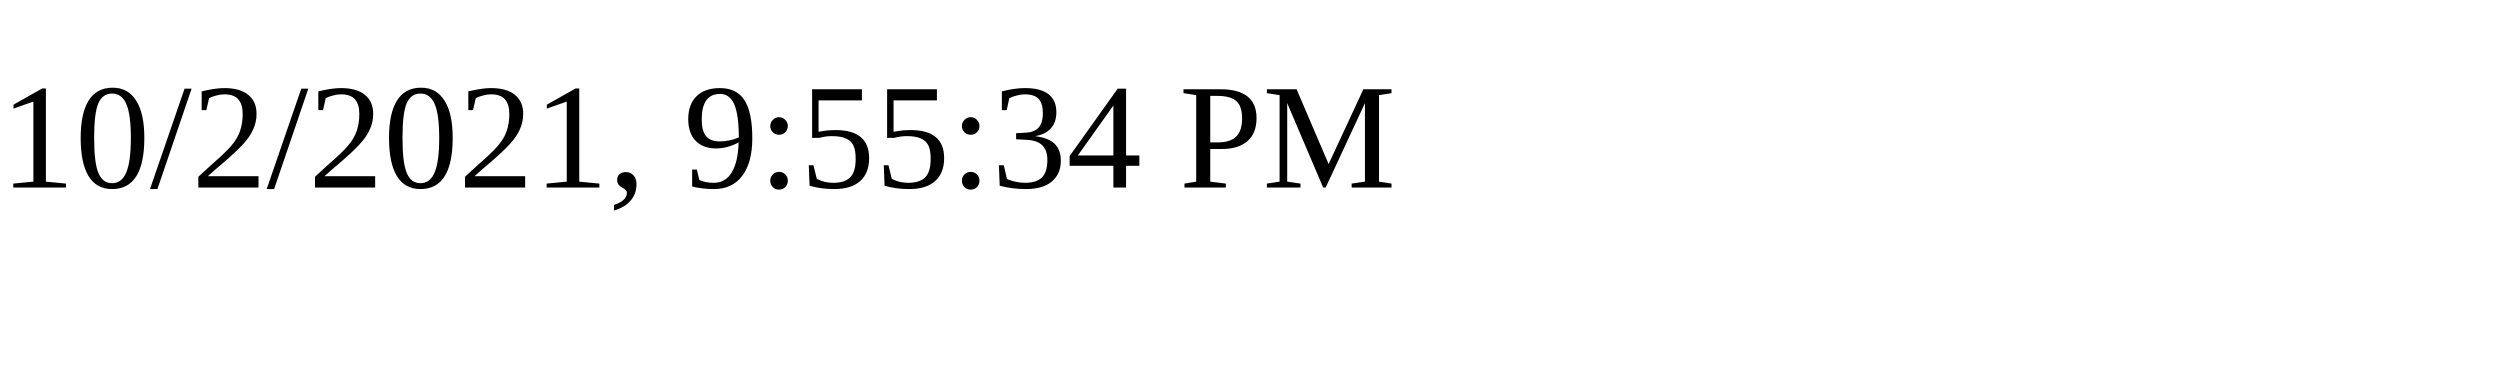
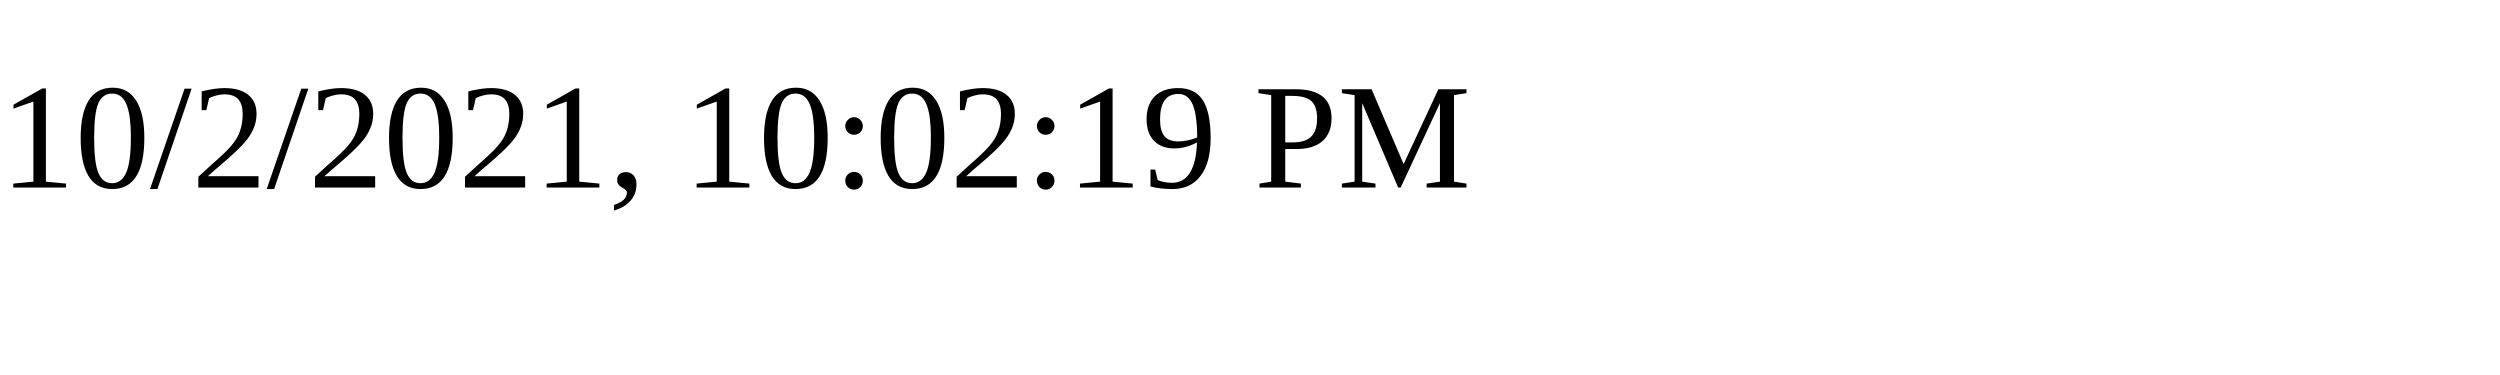
<svg xmlns="http://www.w3.org/2000/svg" height="30" width="200">
-   <text x="0" y="15">10/2/2021, 9:55:34 PM</text>
+   <text x="0" y="15">10/2/2021, 10:02:19 PM</text>
</svg>
